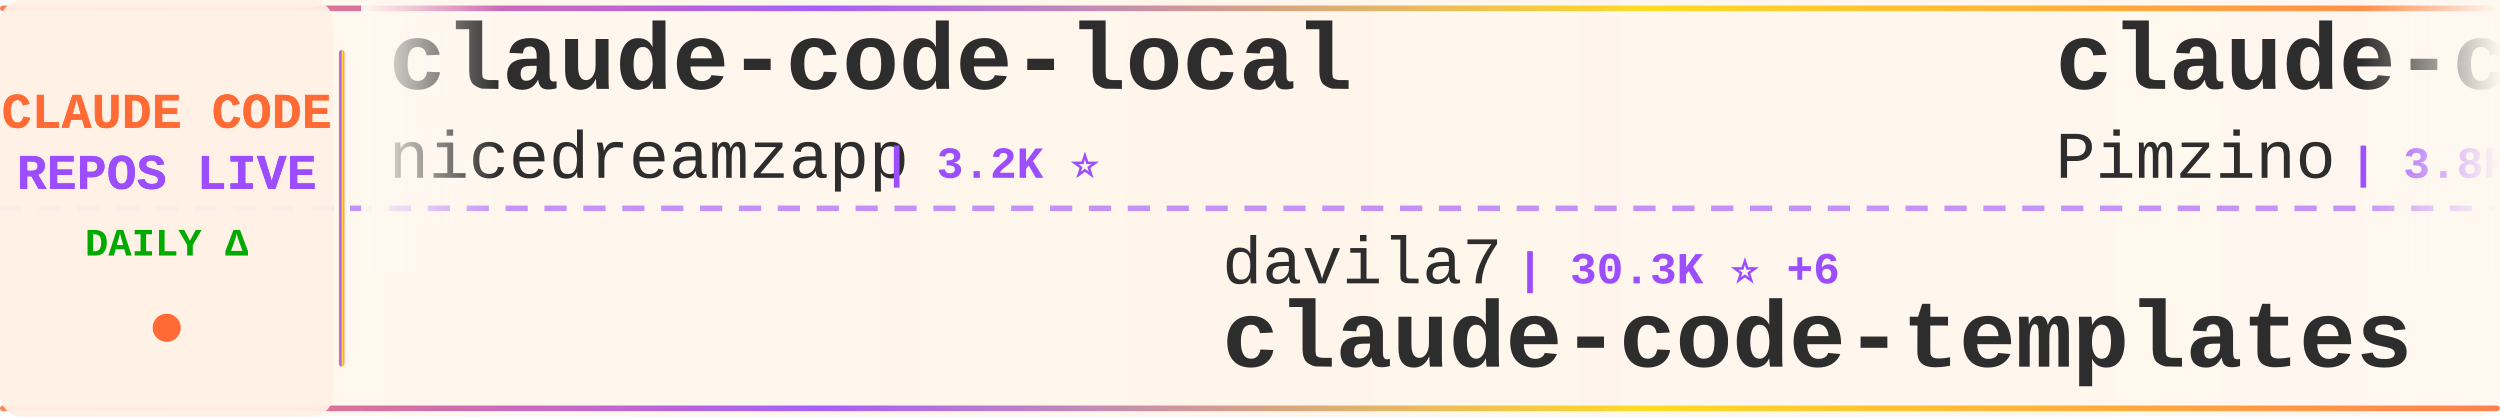
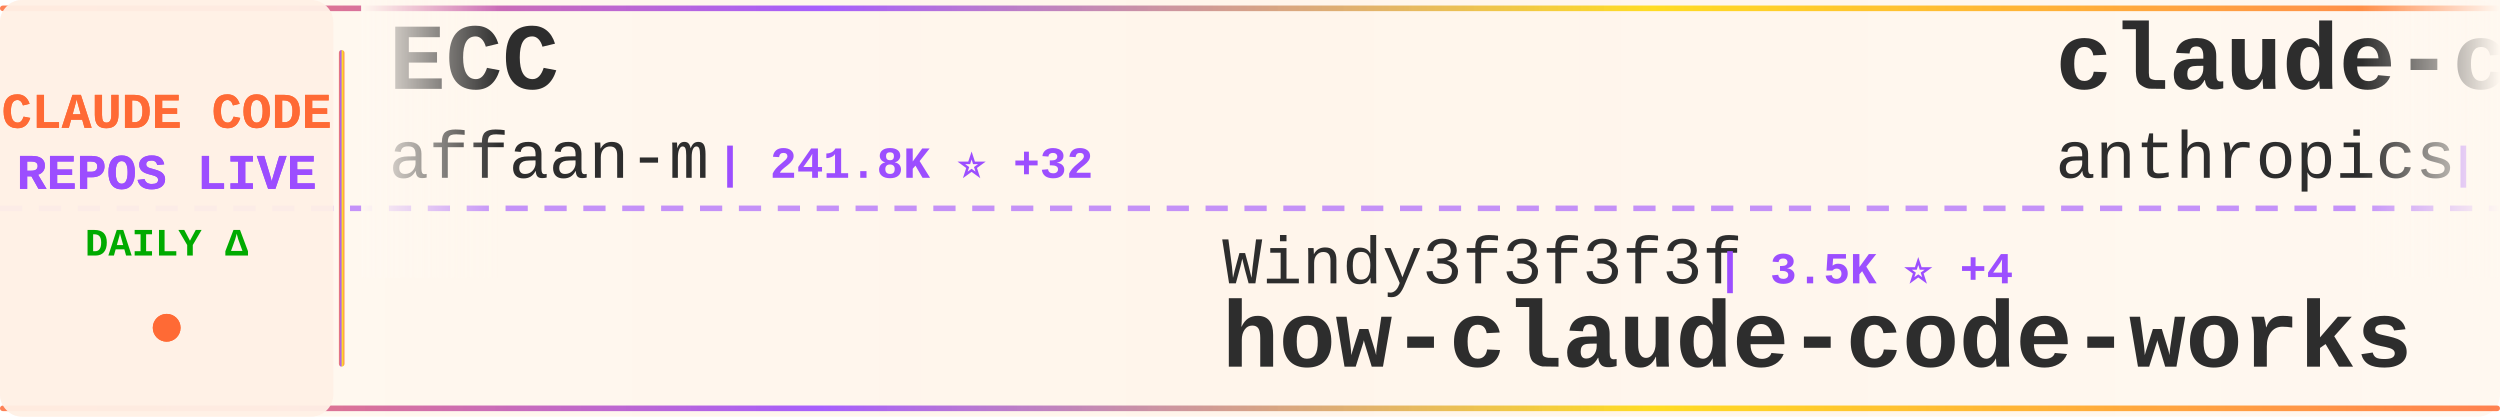
<svg xmlns="http://www.w3.org/2000/svg" width="900" height="150">
  <defs>
    <linearGradient id="tickerBg" x1="0%" y1="0%" x2="100%" y2="0%">
      <stop offset="0%" style="stop-color:#fff8f0;stop-opacity:0.98" />
      <stop offset="50%" style="stop-color:#fff5eb;stop-opacity:1" />
      <stop offset="100%" style="stop-color:#fff8f0;stop-opacity:0.98" />
    </linearGradient>
    <linearGradient id="borderGrad" x1="0%" y1="0%" x2="100%" y2="0%">
      <stop offset="0%" style="stop-color:#FF6B35;stop-opacity:0.85">
        <animate attributeName="stop-opacity" values="0.85;1;0.85" dur="2s" repeatCount="indefinite" />
      </stop>
      <stop offset="33%" style="stop-color:#9C4EFF;stop-opacity:0.9">
        <animate attributeName="stop-opacity" values="0.9;1;0.9" dur="2.2s" repeatCount="indefinite" />
      </stop>
      <stop offset="66%" style="stop-color:#FFD700;stop-opacity:0.85">
        <animate attributeName="stop-opacity" values="0.85;1;0.85" dur="1.8s" repeatCount="indefinite" />
      </stop>
      <stop offset="100%" style="stop-color:#FF6B35;stop-opacity:0.85">
        <animate attributeName="stop-opacity" values="0.85;1;0.85" dur="2s" repeatCount="indefinite" />
      </stop>
    </linearGradient>
    <filter id="textGlow">
      <feGaussianBlur stdDeviation="0.15" result="coloredBlur" />
      <feMerge>
        <feMergeNode in="coloredBlur" />
        <feMergeNode in="SourceGraphic" />
      </feMerge>
    </filter>
    <filter id="metricGlow">
      <feGaussianBlur stdDeviation="0.2" result="coloredBlur" />
      <feMerge>
        <feMergeNode in="coloredBlur" />
        <feMergeNode in="SourceGraphic" />
      </feMerge>
    </filter>
    <linearGradient id="leftFade" x1="0%" y1="0%" x2="100%" y2="0%">
      <stop offset="0%" style="stop-color:#fff8f0;stop-opacity:1" />
      <stop offset="100%" style="stop-color:#fff8f0;stop-opacity:0" />
    </linearGradient>
    <linearGradient id="rightFade" x1="0%" y1="0%" x2="100%" y2="0%">
      <stop offset="0%" style="stop-color:#fff8f0;stop-opacity:0" />
      <stop offset="100%" style="stop-color:#fff8f0;stop-opacity:1" />
    </linearGradient>
  </defs>
  <rect width="900" height="150" fill="url(#tickerBg)" rx="8" />
  <rect x="0" y="2" width="900" height="2" fill="url(#borderGrad)" rx="1" />
  <rect x="0" y="146" width="900" height="2" fill="url(#borderGrad)" rx="1" />
  <line x1="0" y1="75" x2="900" y2="75" stroke="#9C4EFF" stroke-width="2" stroke-dasharray="8 6" opacity="0.6" />
  <rect x="0" y="0" width="120" height="150" fill="#fff0e6" opacity="0.95" rx="8" />
  <text x="60" y="46" font-family="'Courier New', monospace" font-size="18" font-weight="bold" fill="#FF6B35" text-anchor="middle" filter="url(#textGlow)">
    CLAUDE CODE
  </text>
  <text x="60" y="68" font-family="'Courier New', monospace" font-size="18" font-weight="bold" fill="#9C4EFF" text-anchor="middle" filter="url(#textGlow)">
    REPOS LIVE
  </text>
  <text x="60" y="92" font-family="'Courier New', monospace" font-size="14" font-weight="bold" fill="#00aa00" text-anchor="middle">
    DAILY Δ
  </text>
  <circle cx="60" cy="118" r="5" fill="#FF6B35" filter="url(#metricGlow)">
    <animate attributeName="r" values="4;6;4" dur="1.5s" repeatCount="indefinite" />
    <animate attributeName="opacity" values="0.6;1;0.6" dur="1.5s" repeatCount="indefinite" />
  </circle>
  <rect x="122" y="18" width="2" height="114" fill="url(#borderGrad)" rx="1" />
  <clipPath id="tickerClip">
    <rect x="130" y="0" width="770" height="150" />
  </clipPath>
  <g clip-path="url(#tickerClip)">
    <g id="tickerItems">
      <animateTransform attributeName="transform" attributeType="XML" type="translate" from="0 0" to="-3000 0" dur="54s" repeatCount="indefinite" />
      <g transform="translate(0, 0)">
-         <text x="140" y="32" font-family="'Courier New', monospace" font-size="34" font-weight="bold" fill="#2d2d2d">claude-code-local</text>
-         <text x="140" y="64" font-family="'Courier New', monospace" font-size="24" font-weight="normal" fill="#2d2d2d" opacity="1.0">nicedreamzapp</text>
-         <text x="318" y="64" font-family="'Courier New', monospace" font-size="16" font-weight="bold" fill="#9C4EFF"> | 3.2K ⭐</text>
+         <text x="140" y="32" font-family="'Courier New', monospace" font-size="34" font-weight="bold" fill="#2d2d2d">ECC</text>
+         <text x="140" y="64" font-family="'Courier New', monospace" font-size="24" font-weight="normal" fill="#2d2d2d" opacity="1.0">affaan-m</text>
+         <text x="258" y="64" font-family="'Courier New', monospace" font-size="16" font-weight="bold" fill="#9C4EFF"> | 241.8K ⭐ +32</text>
      </g>
      <g transform="translate(300, 0)">
-         <text x="140" y="102" font-family="'Courier New', monospace" font-size="24" font-weight="normal" fill="#2d2d2d" opacity="1.0">davila7</text>
-         <text x="246" y="102" font-family="'Courier New', monospace" font-size="16" font-weight="bold" fill="#9C4EFF"> | 30.3K ⭐ +6</text>
-         <text x="140" y="132" font-family="'Courier New', monospace" font-size="34" font-weight="bold" fill="#2d2d2d">claude-code-templates</text>
+         <text x="140" y="102" font-family="'Courier New', monospace" font-size="24" font-weight="normal" fill="#2d2d2d" opacity="1.0">Windy3f3f3f3f</text>
+         <text x="318" y="102" font-family="'Courier New', monospace" font-size="16" font-weight="bold" fill="#9C4EFF"> | 3.5K ⭐ +4</text>
+         <text x="140" y="132" font-family="'Courier New', monospace" font-size="34" font-weight="bold" fill="#2d2d2d">how-claude-code-works</text>
      </g>
      <g transform="translate(600, 0)">
-         <text x="140" y="32" font-family="'Courier New', monospace" font-size="34" font-weight="bold" fill="#2d2d2d">claude-code-spec-workflo...</text>
-         <text x="140" y="64" font-family="'Courier New', monospace" font-size="24" font-weight="normal" fill="#2d2d2d" opacity="1.0">Pimzino</text>
-         <text x="246" y="64" font-family="'Courier New', monospace" font-size="16" font-weight="bold" fill="#9C4EFF"> | 3.8K ⭐</text>
+         <text x="140" y="32" font-family="'Courier New', monospace" font-size="34" font-weight="bold" fill="#2d2d2d">claude-code-action</text>
+         <text x="140" y="64" font-family="'Courier New', monospace" font-size="24" font-weight="normal" fill="#2d2d2d" opacity="1.0">anthropics</text>
+         <text x="282" y="64" font-family="'Courier New', monospace" font-size="16" font-weight="bold" fill="#9C4EFF"> | 8.7K ⭐</text>
      </g>
      <g transform="translate(900, 0)">
-         <text x="140" y="102" font-family="'Courier New', monospace" font-size="24" font-weight="normal" fill="#2d2d2d" opacity="1.0">diet103</text>
-         <text x="246" y="102" font-family="'Courier New', monospace" font-size="16" font-weight="bold" fill="#9C4EFF"> | 10.0K ⭐</text>
-         <text x="140" y="132" font-family="'Courier New', monospace" font-size="34" font-weight="bold" fill="#2d2d2d">claude-code-infrastructu...</text>
+         <text x="140" y="102" font-family="'Courier New', monospace" font-size="24" font-weight="normal" fill="#2d2d2d" opacity="1.0">fazxes</text>
+         <text x="234" y="102" font-family="'Courier New', monospace" font-size="16" font-weight="bold" fill="#9C4EFF"> | 231 ⭐</text>
+         <text x="140" y="132" font-family="'Courier New', monospace" font-size="34" font-weight="bold" fill="#2d2d2d">Claude-code</text>
      </g>
      <g transform="translate(1200, 0)">
-         <text x="140" y="32" font-family="'Courier New', monospace" font-size="34" font-weight="bold" fill="#2d2d2d">claude-code-source</text>
-         <text x="140" y="64" font-family="'Courier New', monospace" font-size="24" font-weight="normal" fill="#2d2d2d" opacity="1.0">hangsman</text>
-         <text x="258" y="64" font-family="'Courier New', monospace" font-size="16" font-weight="bold" fill="#9C4EFF"> | 790 ⭐</text>
+         <text x="140" y="32" font-family="'Courier New', monospace" font-size="34" font-weight="bold" fill="#2d2d2d">claude-code-best-practic...</text>
+         <text x="140" y="64" font-family="'Courier New', monospace" font-size="24" font-weight="normal" fill="#2d2d2d" opacity="1.0">shanraisshan</text>
+         <text x="306" y="64" font-family="'Courier New', monospace" font-size="16" font-weight="bold" fill="#9C4EFF"> | 64.8K ⭐</text>
      </g>
      <g transform="translate(1500, 0)">
-         <text x="140" y="102" font-family="'Courier New', monospace" font-size="24" font-weight="normal" fill="#2d2d2d" opacity="1.0">guanshan</text>
-         <text x="258" y="102" font-family="'Courier New', monospace" font-size="16" font-weight="bold" fill="#9C4EFF"> | 61 ⭐</text>
-         <text x="140" y="132" font-family="'Courier New', monospace" font-size="34" font-weight="bold" fill="#2d2d2d">ClaudeCode</text>
+         <text x="140" y="102" font-family="'Courier New', monospace" font-size="24" font-weight="normal" fill="#2d2d2d" opacity="1.0">xu-xiang</text>
+         <text x="258" y="102" font-family="'Courier New', monospace" font-size="16" font-weight="bold" fill="#9C4EFF"> | 1.9K ⭐ +1</text>
+         <text x="140" y="132" font-family="'Courier New', monospace" font-size="34" font-weight="bold" fill="#2d2d2d">everything-claude-code-z...</text>
      </g>
      <g transform="translate(1800, 0)">
-         <text x="140" y="32" font-family="'Courier New', monospace" font-size="34" font-weight="bold" fill="#2d2d2d">Claude-Code</text>
-         <text x="140" y="64" font-family="'Courier New', monospace" font-size="24" font-weight="normal" fill="#2d2d2d" opacity="1.0">OrcaWhisper</text>
-         <text x="294" y="64" font-family="'Courier New', monospace" font-size="16" font-weight="bold" fill="#9C4EFF"> | 92 ⭐</text>
+         <text x="140" y="32" font-family="'Courier New', monospace" font-size="34" font-weight="bold" fill="#2d2d2d">claude-code-ultimate-gui...</text>
+         <text x="140" y="64" font-family="'Courier New', monospace" font-size="24" font-weight="normal" fill="#2d2d2d" opacity="1.0">FlorianBruniaux</text>
+         <text x="342" y="64" font-family="'Courier New', monospace" font-size="16" font-weight="bold" fill="#9C4EFF"> | 5.8K ⭐ +1</text>
      </g>
      <g transform="translate(2100, 0)">
-         <text x="140" y="102" font-family="'Courier New', monospace" font-size="24" font-weight="normal" fill="#2d2d2d" opacity="1.0">digitalsamba</text>
-         <text x="306" y="102" font-family="'Courier New', monospace" font-size="16" font-weight="bold" fill="#9C4EFF"> | 2.0K ⭐</text>
-         <text x="140" y="132" font-family="'Courier New', monospace" font-size="34" font-weight="bold" fill="#2d2d2d">claude-code-video-toolki...</text>
+         <text x="140" y="102" font-family="'Courier New', monospace" font-size="24" font-weight="normal" fill="#2d2d2d" opacity="1.0">ChrisWiles</text>
+         <text x="282" y="102" font-family="'Courier New', monospace" font-size="16" font-weight="bold" fill="#9C4EFF"> | 6.0K ⭐</text>
+         <text x="140" y="132" font-family="'Courier New', monospace" font-size="34" font-weight="bold" fill="#2d2d2d">claude-code-showcase</text>
      </g>
      <g transform="translate(2400, 0)">
-         <text x="140" y="32" font-family="'Courier New', monospace" font-size="34" font-weight="bold" fill="#2d2d2d">claude-code-telegram</text>
-         <text x="140" y="64" font-family="'Courier New', monospace" font-size="24" font-weight="normal" fill="#2d2d2d" opacity="1.0">RichardAtCT</text>
-         <text x="294" y="64" font-family="'Courier New', monospace" font-size="16" font-weight="bold" fill="#9C4EFF"> | 2.8K ⭐ +1</text>
+         <text x="140" y="32" font-family="'Courier New', monospace" font-size="34" font-weight="bold" fill="#2d2d2d">Dive-into-Claude-Code</text>
+         <text x="140" y="64" font-family="'Courier New', monospace" font-size="24" font-weight="normal" fill="#2d2d2d" opacity="1.0">VILA-Lab</text>
+         <text x="258" y="64" font-family="'Courier New', monospace" font-size="16" font-weight="bold" fill="#9C4EFF"> | 2.1K ⭐</text>
      </g>
      <g transform="translate(2700, 0)">
-         <text x="140" y="102" font-family="'Courier New', monospace" font-size="24" font-weight="normal" fill="#2d2d2d" opacity="1.0">shareAI-lab</text>
-         <text x="294" y="102" font-family="'Courier New', monospace" font-size="16" font-weight="bold" fill="#9C4EFF"> | 74.9K ⭐ +3</text>
-         <text x="140" y="132" font-family="'Courier New', monospace" font-size="34" font-weight="bold" fill="#2d2d2d">learn-claude-code</text>
+         <text x="140" y="102" font-family="'Courier New', monospace" font-size="24" font-weight="normal" fill="#2d2d2d" opacity="1.0">1rgs</text>
+         <text x="210" y="102" font-family="'Courier New', monospace" font-size="16" font-weight="bold" fill="#9C4EFF"> | 3.7K ⭐</text>
+         <text x="140" y="132" font-family="'Courier New', monospace" font-size="34" font-weight="bold" fill="#2d2d2d">claude-code-proxy</text>
      </g>
      <g transform="translate(3000, 0)">
-         <text x="140" y="32" font-family="'Courier New', monospace" font-size="34" font-weight="bold" fill="#2d2d2d">claude-code-local</text>
-         <text x="140" y="64" font-family="'Courier New', monospace" font-size="24" font-weight="normal" fill="#2d2d2d" opacity="1.0">nicedreamzapp</text>
-         <text x="318" y="64" font-family="'Courier New', monospace" font-size="16" font-weight="bold" fill="#9C4EFF"> | 3.2K ⭐</text>
+         <text x="140" y="32" font-family="'Courier New', monospace" font-size="34" font-weight="bold" fill="#2d2d2d">ECC</text>
+         <text x="140" y="64" font-family="'Courier New', monospace" font-size="24" font-weight="normal" fill="#2d2d2d" opacity="1.0">affaan-m</text>
+         <text x="258" y="64" font-family="'Courier New', monospace" font-size="16" font-weight="bold" fill="#9C4EFF"> | 241.8K ⭐ +32</text>
      </g>
      <g transform="translate(3300, 0)">
-         <text x="140" y="102" font-family="'Courier New', monospace" font-size="24" font-weight="normal" fill="#2d2d2d" opacity="1.0">davila7</text>
-         <text x="246" y="102" font-family="'Courier New', monospace" font-size="16" font-weight="bold" fill="#9C4EFF"> | 30.3K ⭐ +6</text>
-         <text x="140" y="132" font-family="'Courier New', monospace" font-size="34" font-weight="bold" fill="#2d2d2d">claude-code-templates</text>
+         <text x="140" y="102" font-family="'Courier New', monospace" font-size="24" font-weight="normal" fill="#2d2d2d" opacity="1.0">Windy3f3f3f3f</text>
+         <text x="318" y="102" font-family="'Courier New', monospace" font-size="16" font-weight="bold" fill="#9C4EFF"> | 3.5K ⭐ +4</text>
+         <text x="140" y="132" font-family="'Courier New', monospace" font-size="34" font-weight="bold" fill="#2d2d2d">how-claude-code-works</text>
      </g>
      <g transform="translate(3600, 0)">
-         <text x="140" y="32" font-family="'Courier New', monospace" font-size="34" font-weight="bold" fill="#2d2d2d">claude-code-spec-workflo...</text>
-         <text x="140" y="64" font-family="'Courier New', monospace" font-size="24" font-weight="normal" fill="#2d2d2d" opacity="1.0">Pimzino</text>
-         <text x="246" y="64" font-family="'Courier New', monospace" font-size="16" font-weight="bold" fill="#9C4EFF"> | 3.8K ⭐</text>
+         <text x="140" y="32" font-family="'Courier New', monospace" font-size="34" font-weight="bold" fill="#2d2d2d">claude-code-action</text>
+         <text x="140" y="64" font-family="'Courier New', monospace" font-size="24" font-weight="normal" fill="#2d2d2d" opacity="1.0">anthropics</text>
+         <text x="282" y="64" font-family="'Courier New', monospace" font-size="16" font-weight="bold" fill="#9C4EFF"> | 8.7K ⭐</text>
      </g>
      <g transform="translate(3900, 0)">
-         <text x="140" y="102" font-family="'Courier New', monospace" font-size="24" font-weight="normal" fill="#2d2d2d" opacity="1.0">diet103</text>
-         <text x="246" y="102" font-family="'Courier New', monospace" font-size="16" font-weight="bold" fill="#9C4EFF"> | 10.0K ⭐</text>
-         <text x="140" y="132" font-family="'Courier New', monospace" font-size="34" font-weight="bold" fill="#2d2d2d">claude-code-infrastructu...</text>
+         <text x="140" y="102" font-family="'Courier New', monospace" font-size="24" font-weight="normal" fill="#2d2d2d" opacity="1.0">fazxes</text>
+         <text x="234" y="102" font-family="'Courier New', monospace" font-size="16" font-weight="bold" fill="#9C4EFF"> | 231 ⭐</text>
+         <text x="140" y="132" font-family="'Courier New', monospace" font-size="34" font-weight="bold" fill="#2d2d2d">Claude-code</text>
      </g>
    </g>
  </g>
  <rect x="130" y="0" width="50" height="100" fill="url(#leftFade)" />
  <rect x="850" y="0" width="50" height="100" fill="url(#rightFade)" />
</svg>
